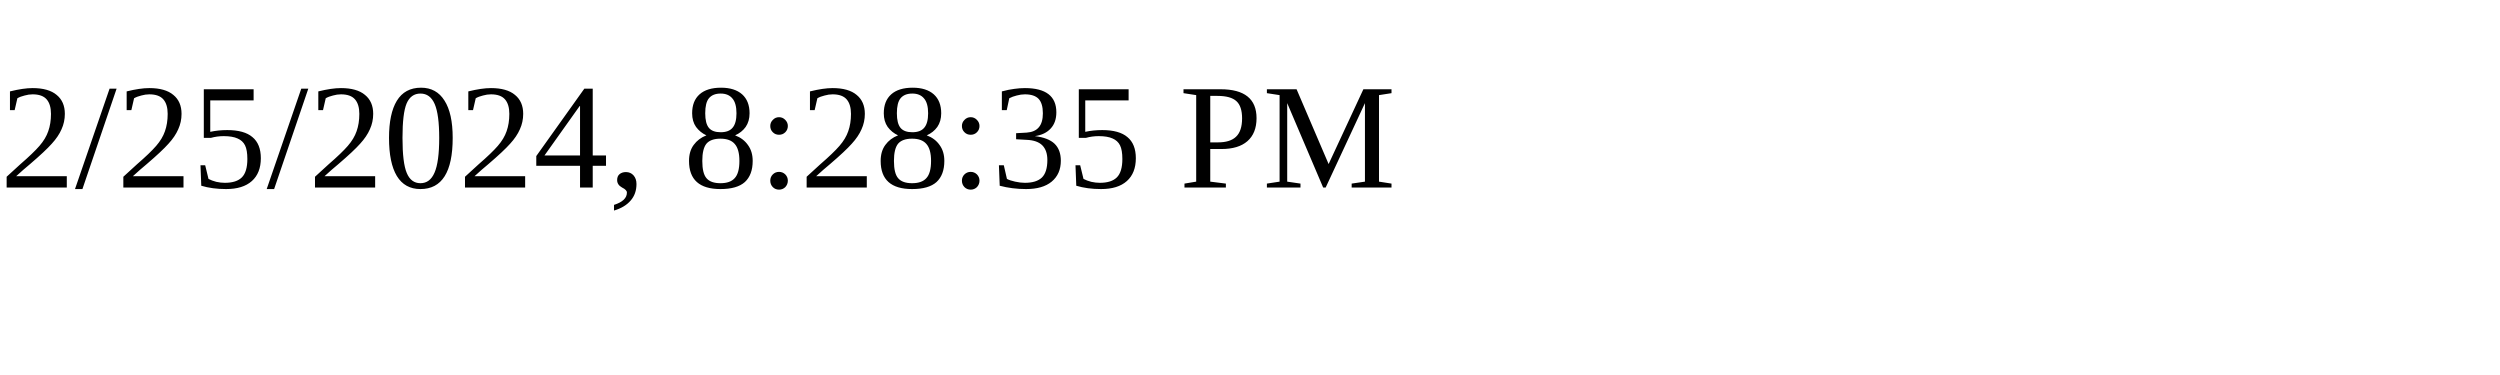
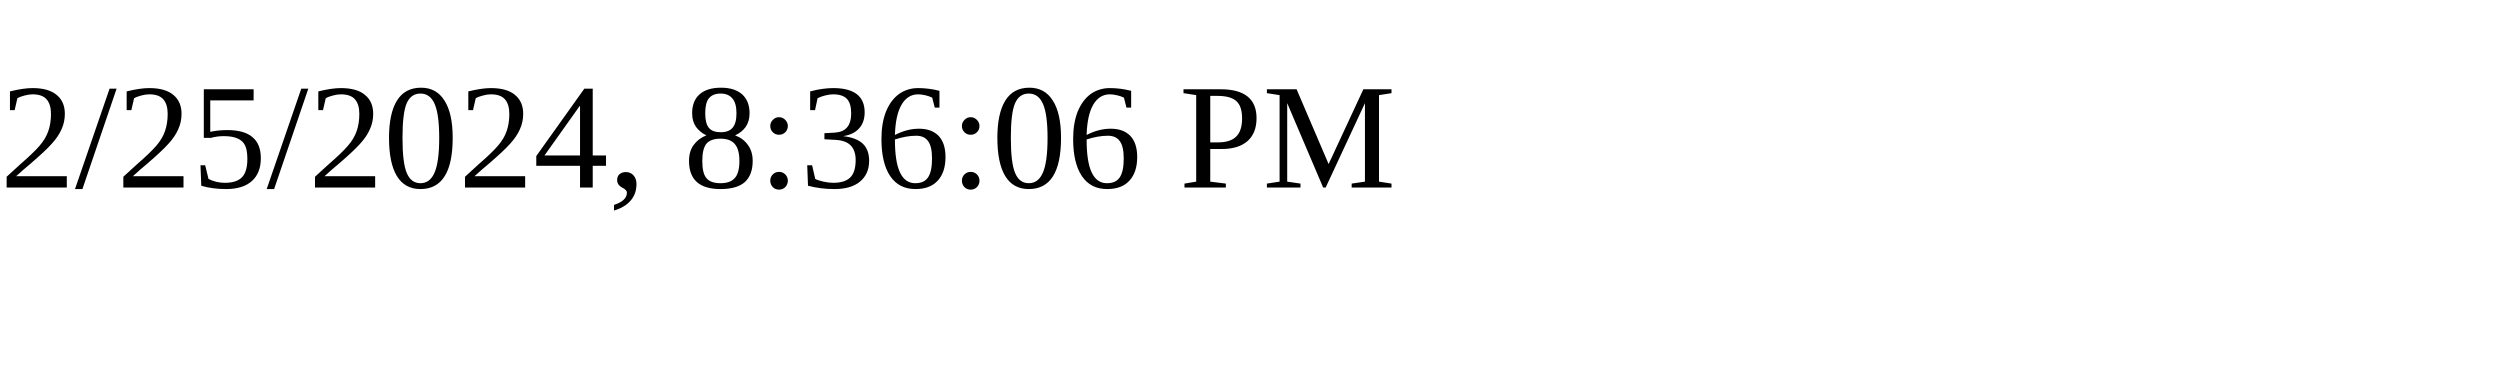
<svg xmlns="http://www.w3.org/2000/svg" height="30" width="200">
-   <text x="0" y="15">2/25/2024, 8:28:35 PM</text>
+   <text x="0" y="15">2/25/2024, 8:36:06 PM</text>
</svg>
